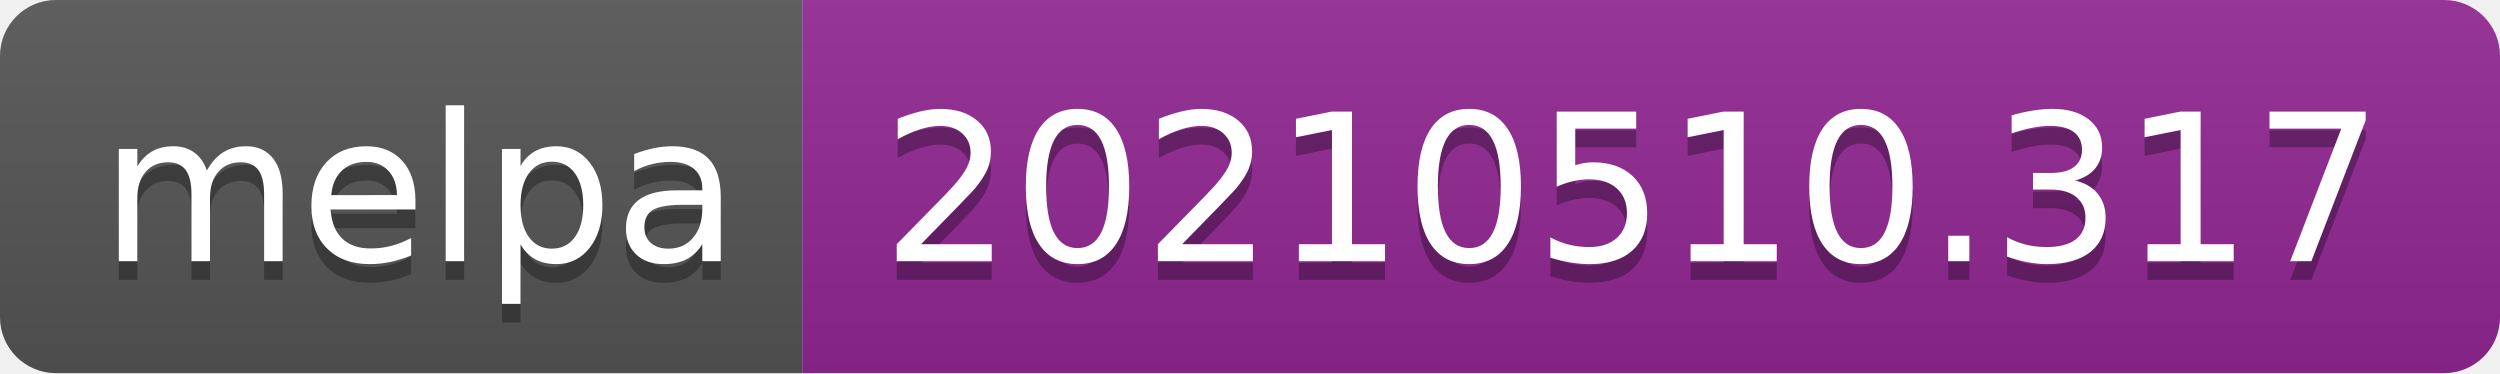
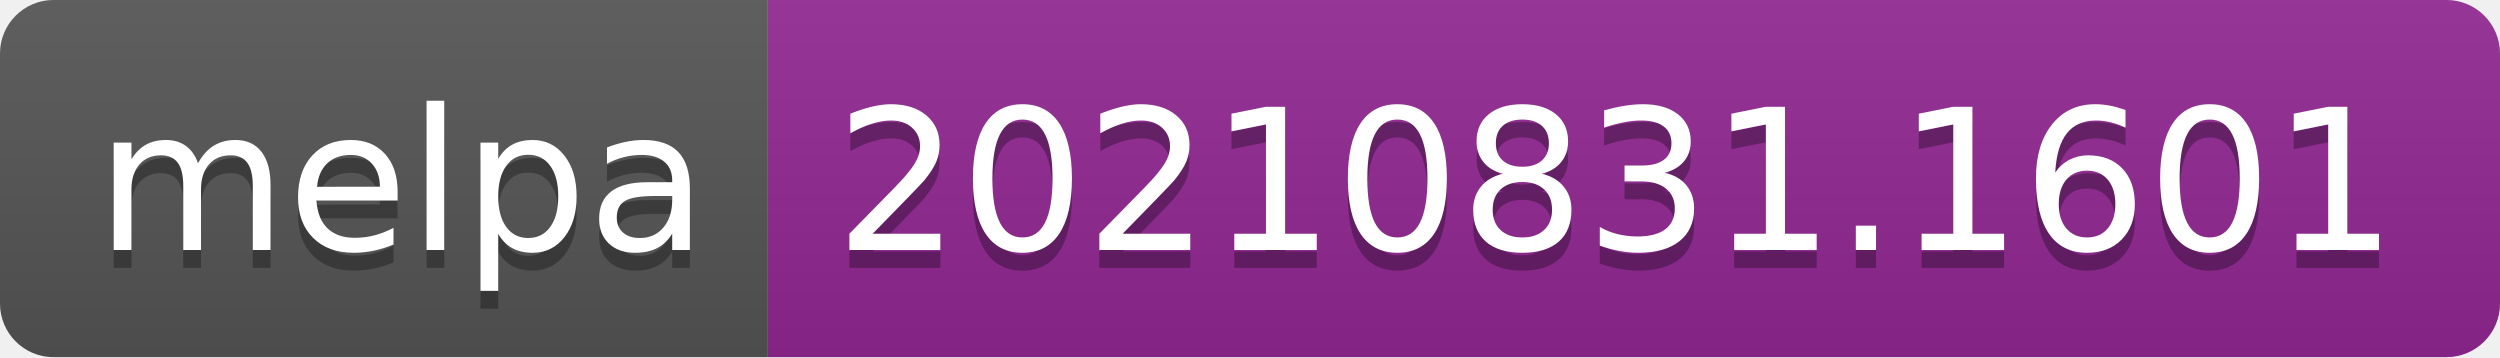
- <svg xmlns="http://www.w3.org/2000/svg" width="134" height="20" role="img" aria-label="melpa: 20210510.317">
+ <svg xmlns="http://www.w3.org/2000/svg" width="140" height="20" role="img" aria-label="melpa: 20210831.1601">
  <linearGradient id="s" x2="0" y2="100%">
    <stop offset="0" stop-color="#bbb" stop-opacity=".1" />
    <stop offset="1" stop-opacity=".1" />
  </linearGradient>
  <clipPath id="r">
-     <rect width="134" height="20" rx="3" fill="#fff" />
+     <rect width="140" height="20" rx="3" fill="#fff" />
  </clipPath>
  <g clip-path="url(#r)">
    <rect width="43" height="20" fill="#555" />
-     <rect x="43" width="91" height="20" fill="#922793" />
-     <rect width="134" height="20" fill="url(#s)" />
+     <rect x="43" width="97" height="20" fill="#922793" />
+     <rect width="140" height="20" fill="url(#s)" />
  </g>
  <g fill="#fff" text-anchor="middle" font-family="Verdana,Geneva,DejaVu Sans,sans-serif" text-rendering="geometricPrecision" font-size="110">
    <text aria-hidden="true" x="225" y="150" fill="#010101" fill-opacity=".3" transform="scale(.1)" textLength="330">melpa</text>
    <text x="225" y="140" transform="scale(.1)" fill="#fff" textLength="330">melpa</text>
-     <text aria-hidden="true" x="875" y="150" fill="#010101" fill-opacity=".3" transform="scale(.1)" textLength="810">20210510.317</text>
-     <text x="875" y="140" transform="scale(.1)" fill="#fff" textLength="810">20210510.317</text>
+     <text aria-hidden="true" x="905" y="150" fill="#010101" fill-opacity=".3" transform="scale(.1)" textLength="870">20210831.1601</text>
+     <text x="905" y="140" transform="scale(.1)" fill="#fff" textLength="870">20210831.1601</text>
  </g>
</svg>
